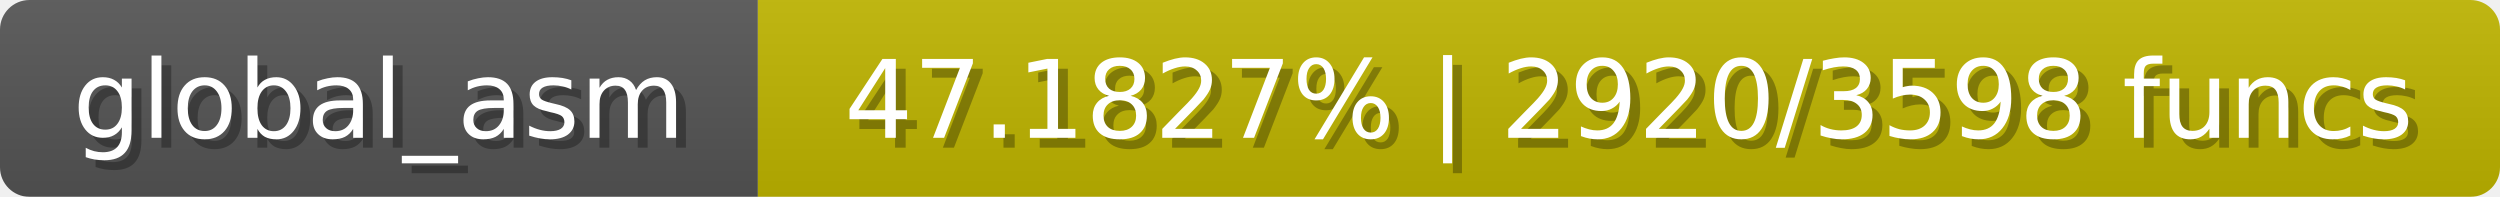
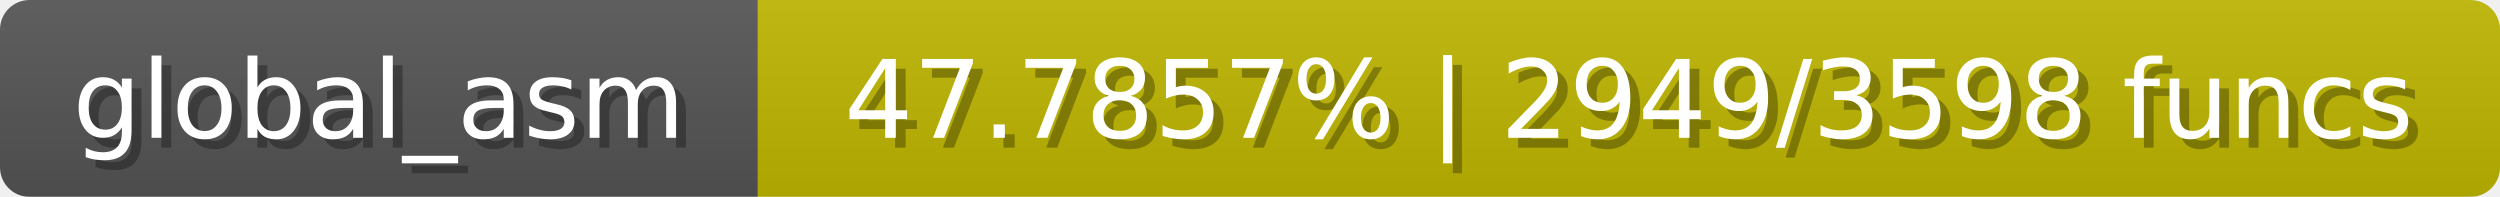
<svg xmlns="http://www.w3.org/2000/svg" width="254" height="20">
  <linearGradient id="b" x2="0" y2="100%">
    <stop offset="0" stop-color="#bbb" stop-opacity=".1" />
    <stop offset="1" stop-opacity=".1" />
  </linearGradient>
  <mask id="anybadge_1">
    <rect width="254" height="20" rx="3" fill="#fff" />
  </mask>
  <g mask="url(#anybadge_1)">
    <path fill="#555" d="M0 0h77v20H0z" />
-     <path fill="#c0b500" d="M77 0h177v20H77z" />
+     <path fill="#c0b700" d="M77 0h177v20H77z" />
    <path fill="url(#b)" d="M0 0h254v20H0z" />
  </g>
  <g fill="#fff" text-anchor="middle" font-family="DejaVu Sans,Verdana,Geneva,sans-serif" font-size="11">
    <text x="39.5" y="15" fill="#010101" fill-opacity=".3">global_asm</text>
    <text x="38.5" y="14">global_asm</text>
  </g>
  <g fill="#fff" text-anchor="middle" font-family="DejaVu Sans,Verdana,Geneva,sans-serif" font-size="11">
-     <text x="166.5" y="15" fill="#010101" fill-opacity=".3">47.1827% | 2920/3598 funcs</text>
-     <text x="165.5" y="14">47.1827% | 2920/3598 funcs</text>
+     <text x="166.5" y="15" fill="#010101" fill-opacity=".3">47.7857% | 2949/3598 funcs</text>
+     <text x="165.5" y="14">47.7857% | 2949/3598 funcs</text>
  </g>
</svg>
